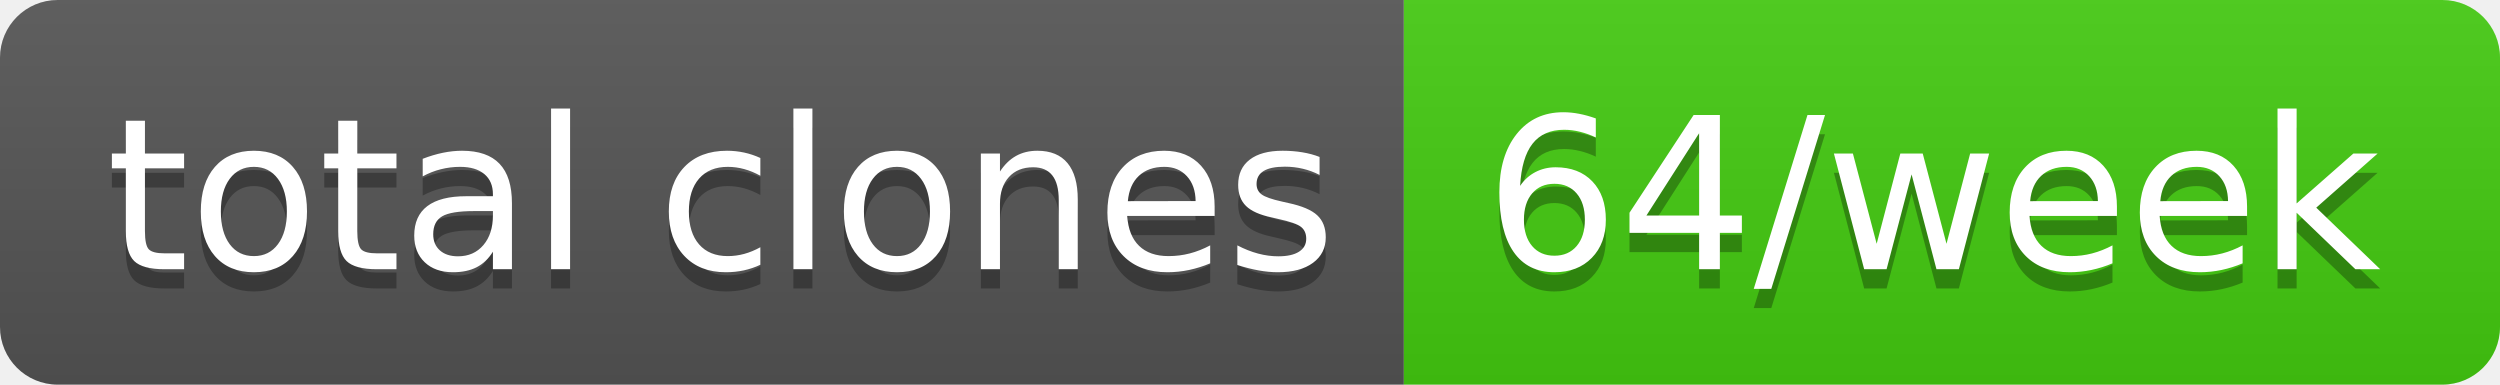
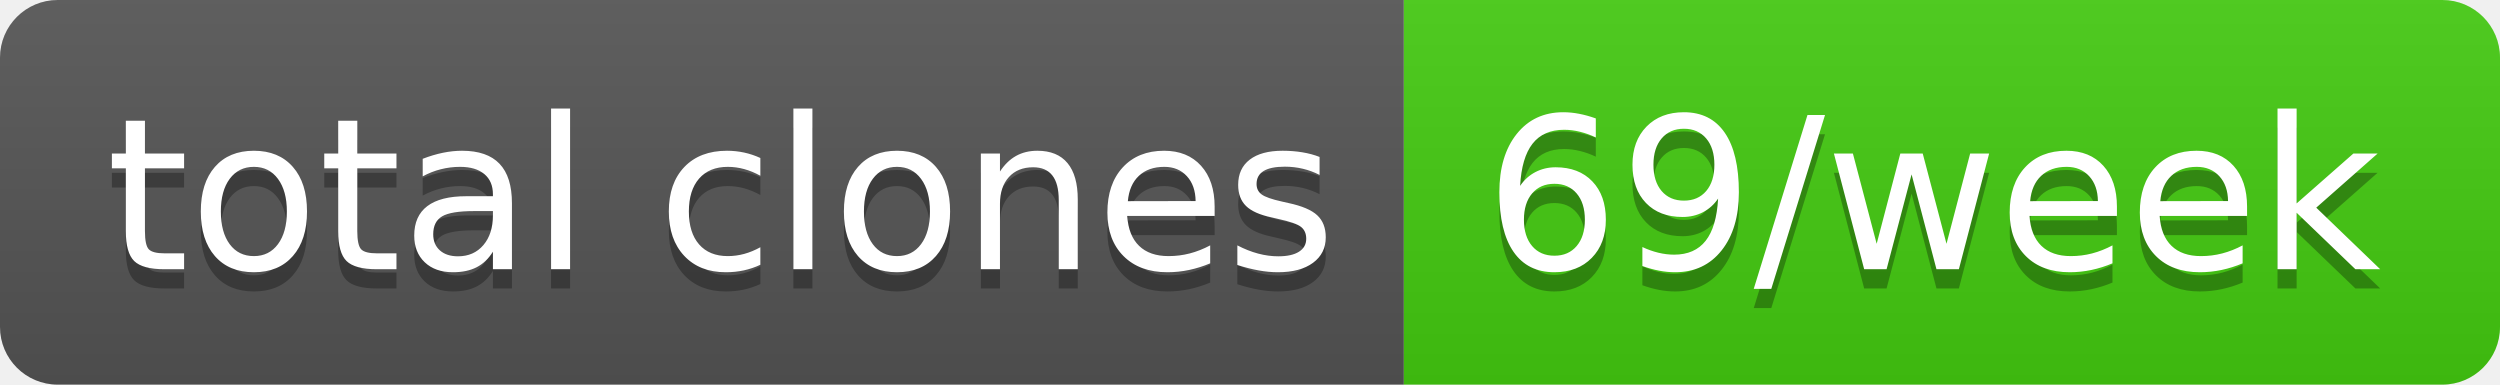
- <svg xmlns="http://www.w3.org/2000/svg" width="130" height="20" role="img" aria-label="total clones: 64/week">
+ <svg xmlns="http://www.w3.org/2000/svg" width="130" height="20" role="img" aria-label="total clones: 69/week">
  <linearGradient id="s" x2="0" y2="100%">
    <stop offset="0" stop-color="#bbb" stop-opacity=".1" />
    <stop offset="1" stop-opacity=".1" />
  </linearGradient>
  <clipPath id="r">
    <rect width="130" height="20" rx="3" fill="#fff" />
  </clipPath>
  <g clip-path="url(#r)">
    <rect width="73" height="20" fill="#555" />
    <rect x="73" width="57" height="20" fill="#4c1" />
    <rect width="130" height="20" fill="url(#s)" />
  </g>
  <g fill="#fff" text-anchor="middle" font-family="Verdana,Geneva,DejaVu Sans,sans-serif" text-rendering="geometricPrecision" font-size="110">
    <text aria-hidden="true" x="375" y="150" fill="#010101" fill-opacity=".3" transform="scale(.1)" textLength="630">total clones</text>
    <text x="375" y="140" transform="scale(.1)" fill="#fff" textLength="630">total clones</text>
-     <text aria-hidden="true" x="1005" y="150" fill="#010101" fill-opacity=".3" transform="scale(.1)" textLength="470">64/week</text>
-     <text x="1005" y="140" transform="scale(.1)" fill="#fff" textLength="470">64/week</text>
+     <text aria-hidden="true" x="1005" y="150" fill="#010101" fill-opacity=".3" transform="scale(.1)" textLength="470">69/week</text>
+     <text x="1005" y="140" transform="scale(.1)" fill="#fff" textLength="470">69/week</text>
  </g>
</svg>
